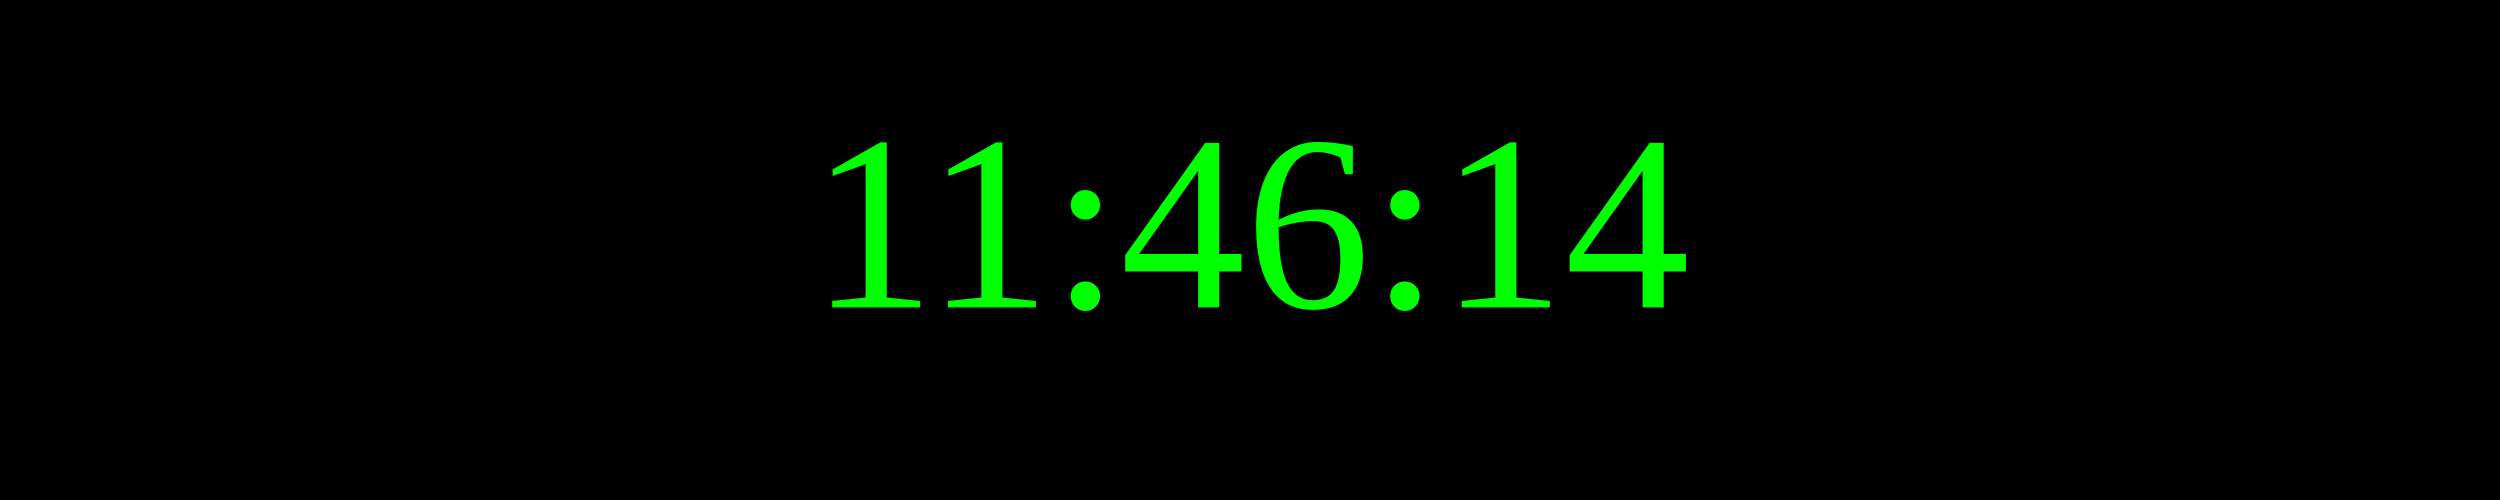
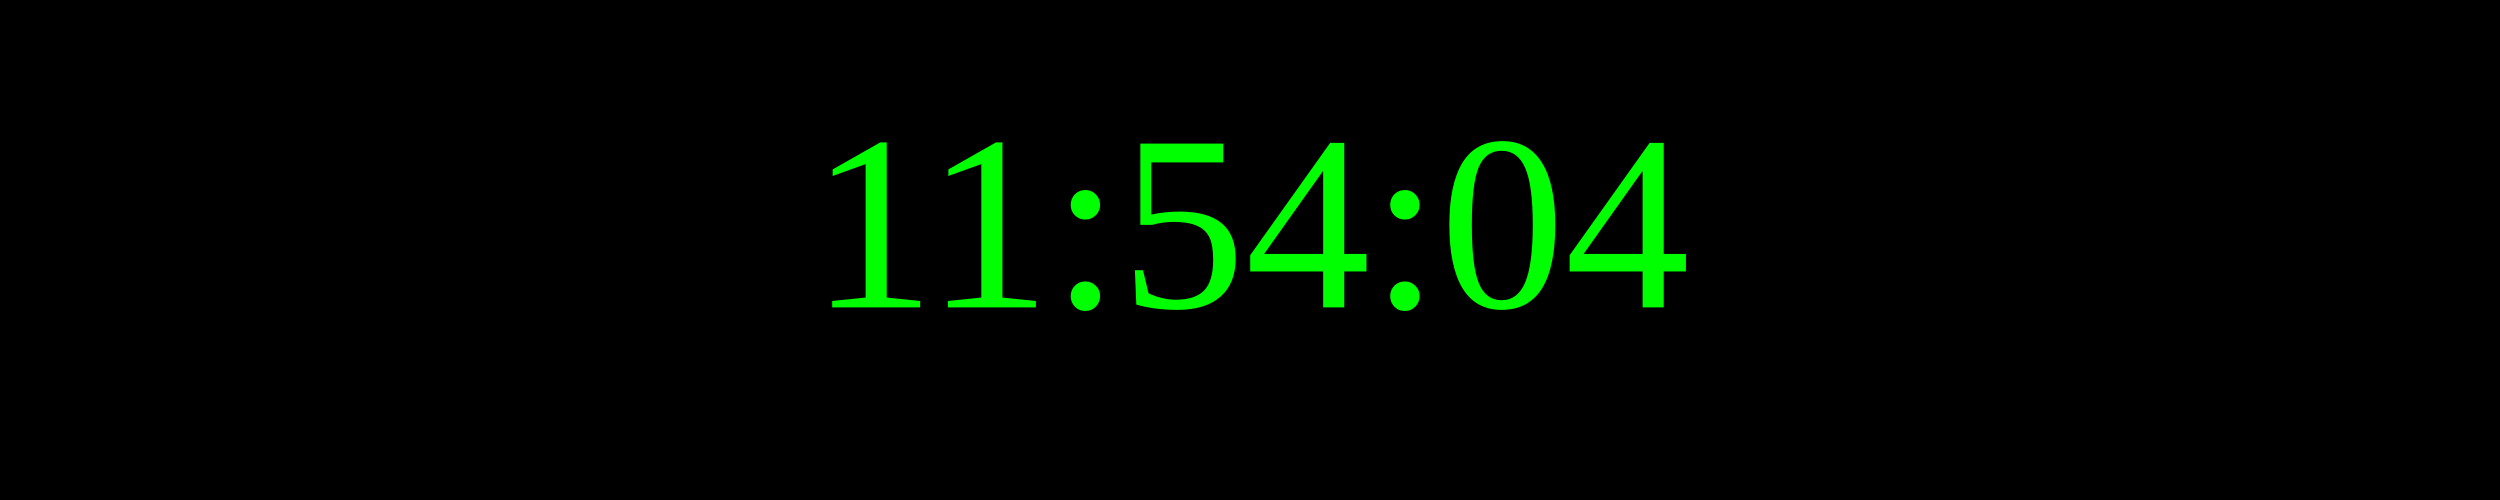
<svg xmlns="http://www.w3.org/2000/svg" width="250" height="50">
  <rect width="100%" height="100%" fill="black" />
  <text x="50%" y="50%" font-size="25" fill="lime" text-anchor="middle" dominant-baseline="middle">
- 11:46:14
+ 11:54:04
</text>
</svg>
